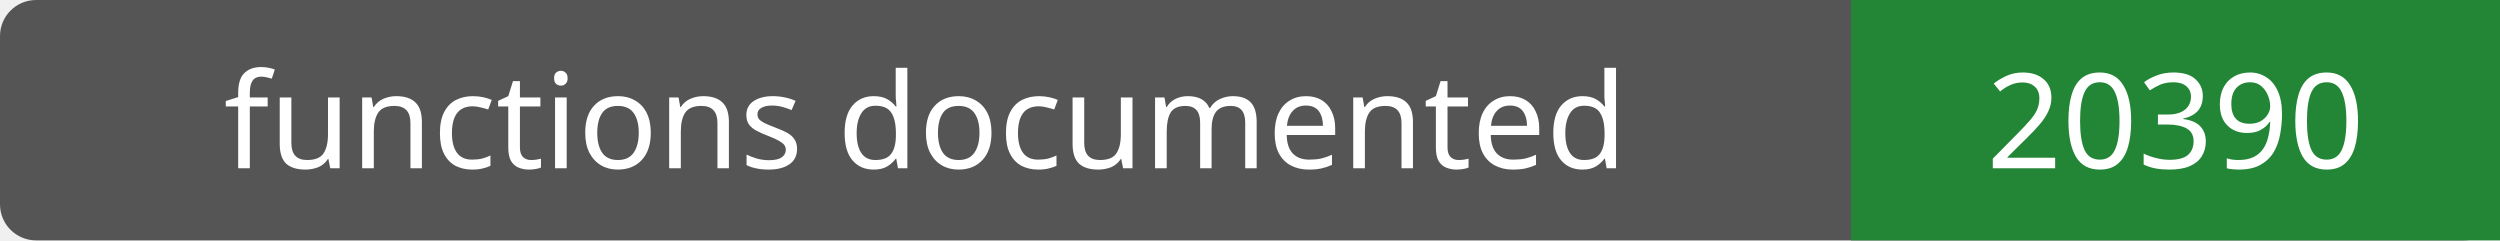
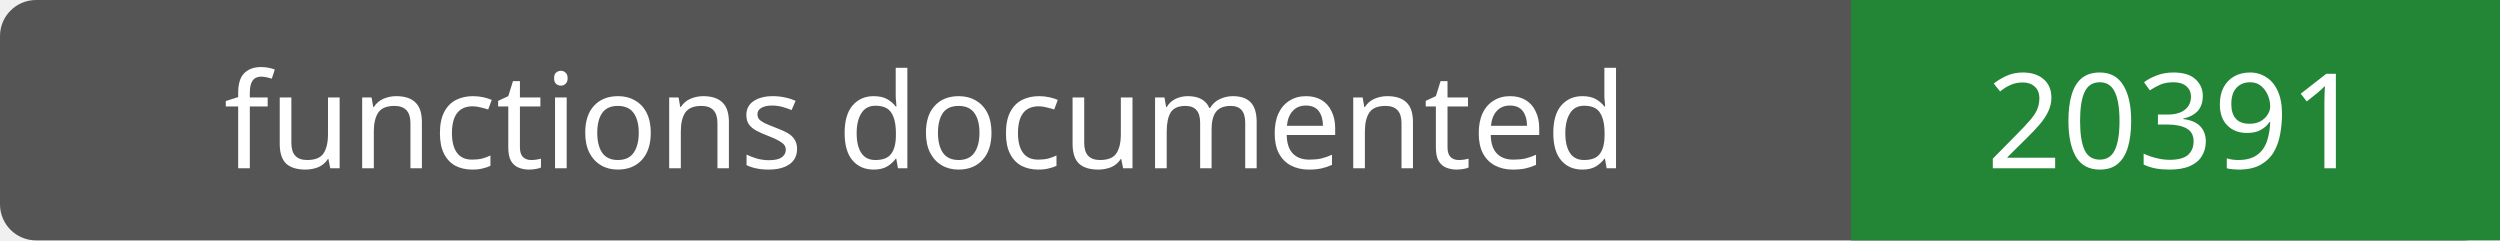
- <svg xmlns="http://www.w3.org/2000/svg" width="208" height="20" role="img" aria-label="functions documented: 20390">
+ <svg xmlns="http://www.w3.org/2000/svg" width="208" height="20" role="img" aria-label="functions documented: 20391">
  <rect width="208" height="20" rx="3" fill="#555" />
  <path fill="#238636" d="M154 0h54v20H154z" />
  <g fill="#fff" text-anchor="middle" font-family="Verdana,sans-serif" font-size="11">
    <text x="77.0" y="14">functions documented</text>
-     <text x="181.0" y="14">20390</text>
+     <text x="181.0" y="14">20391</text>
  </g>
</svg>
